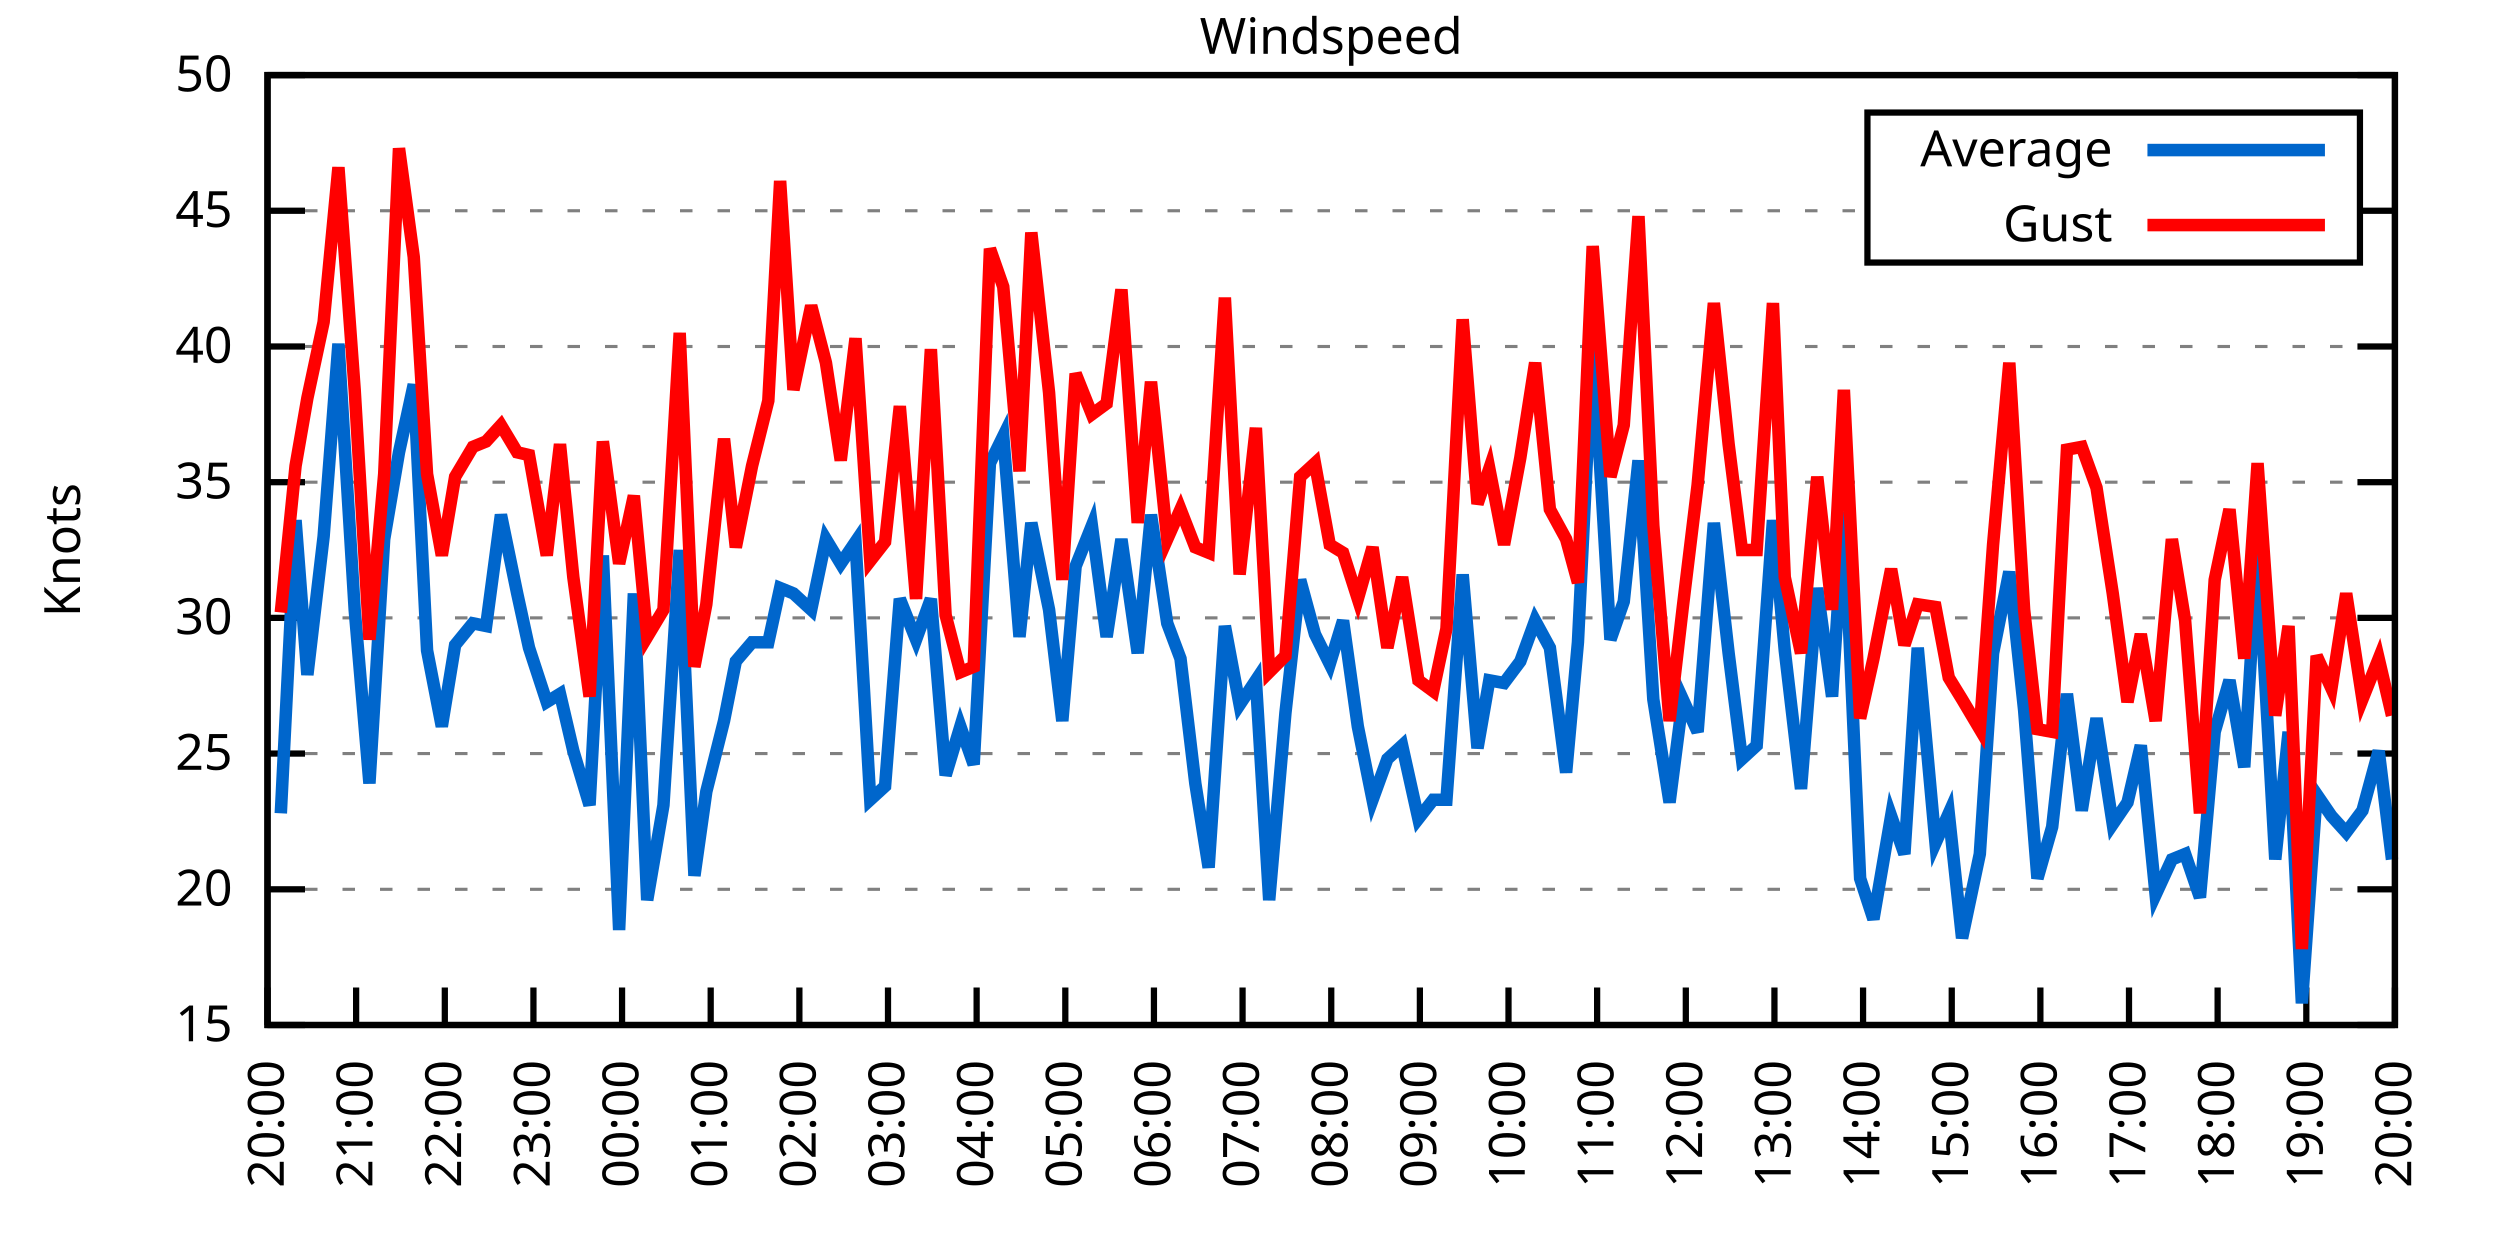
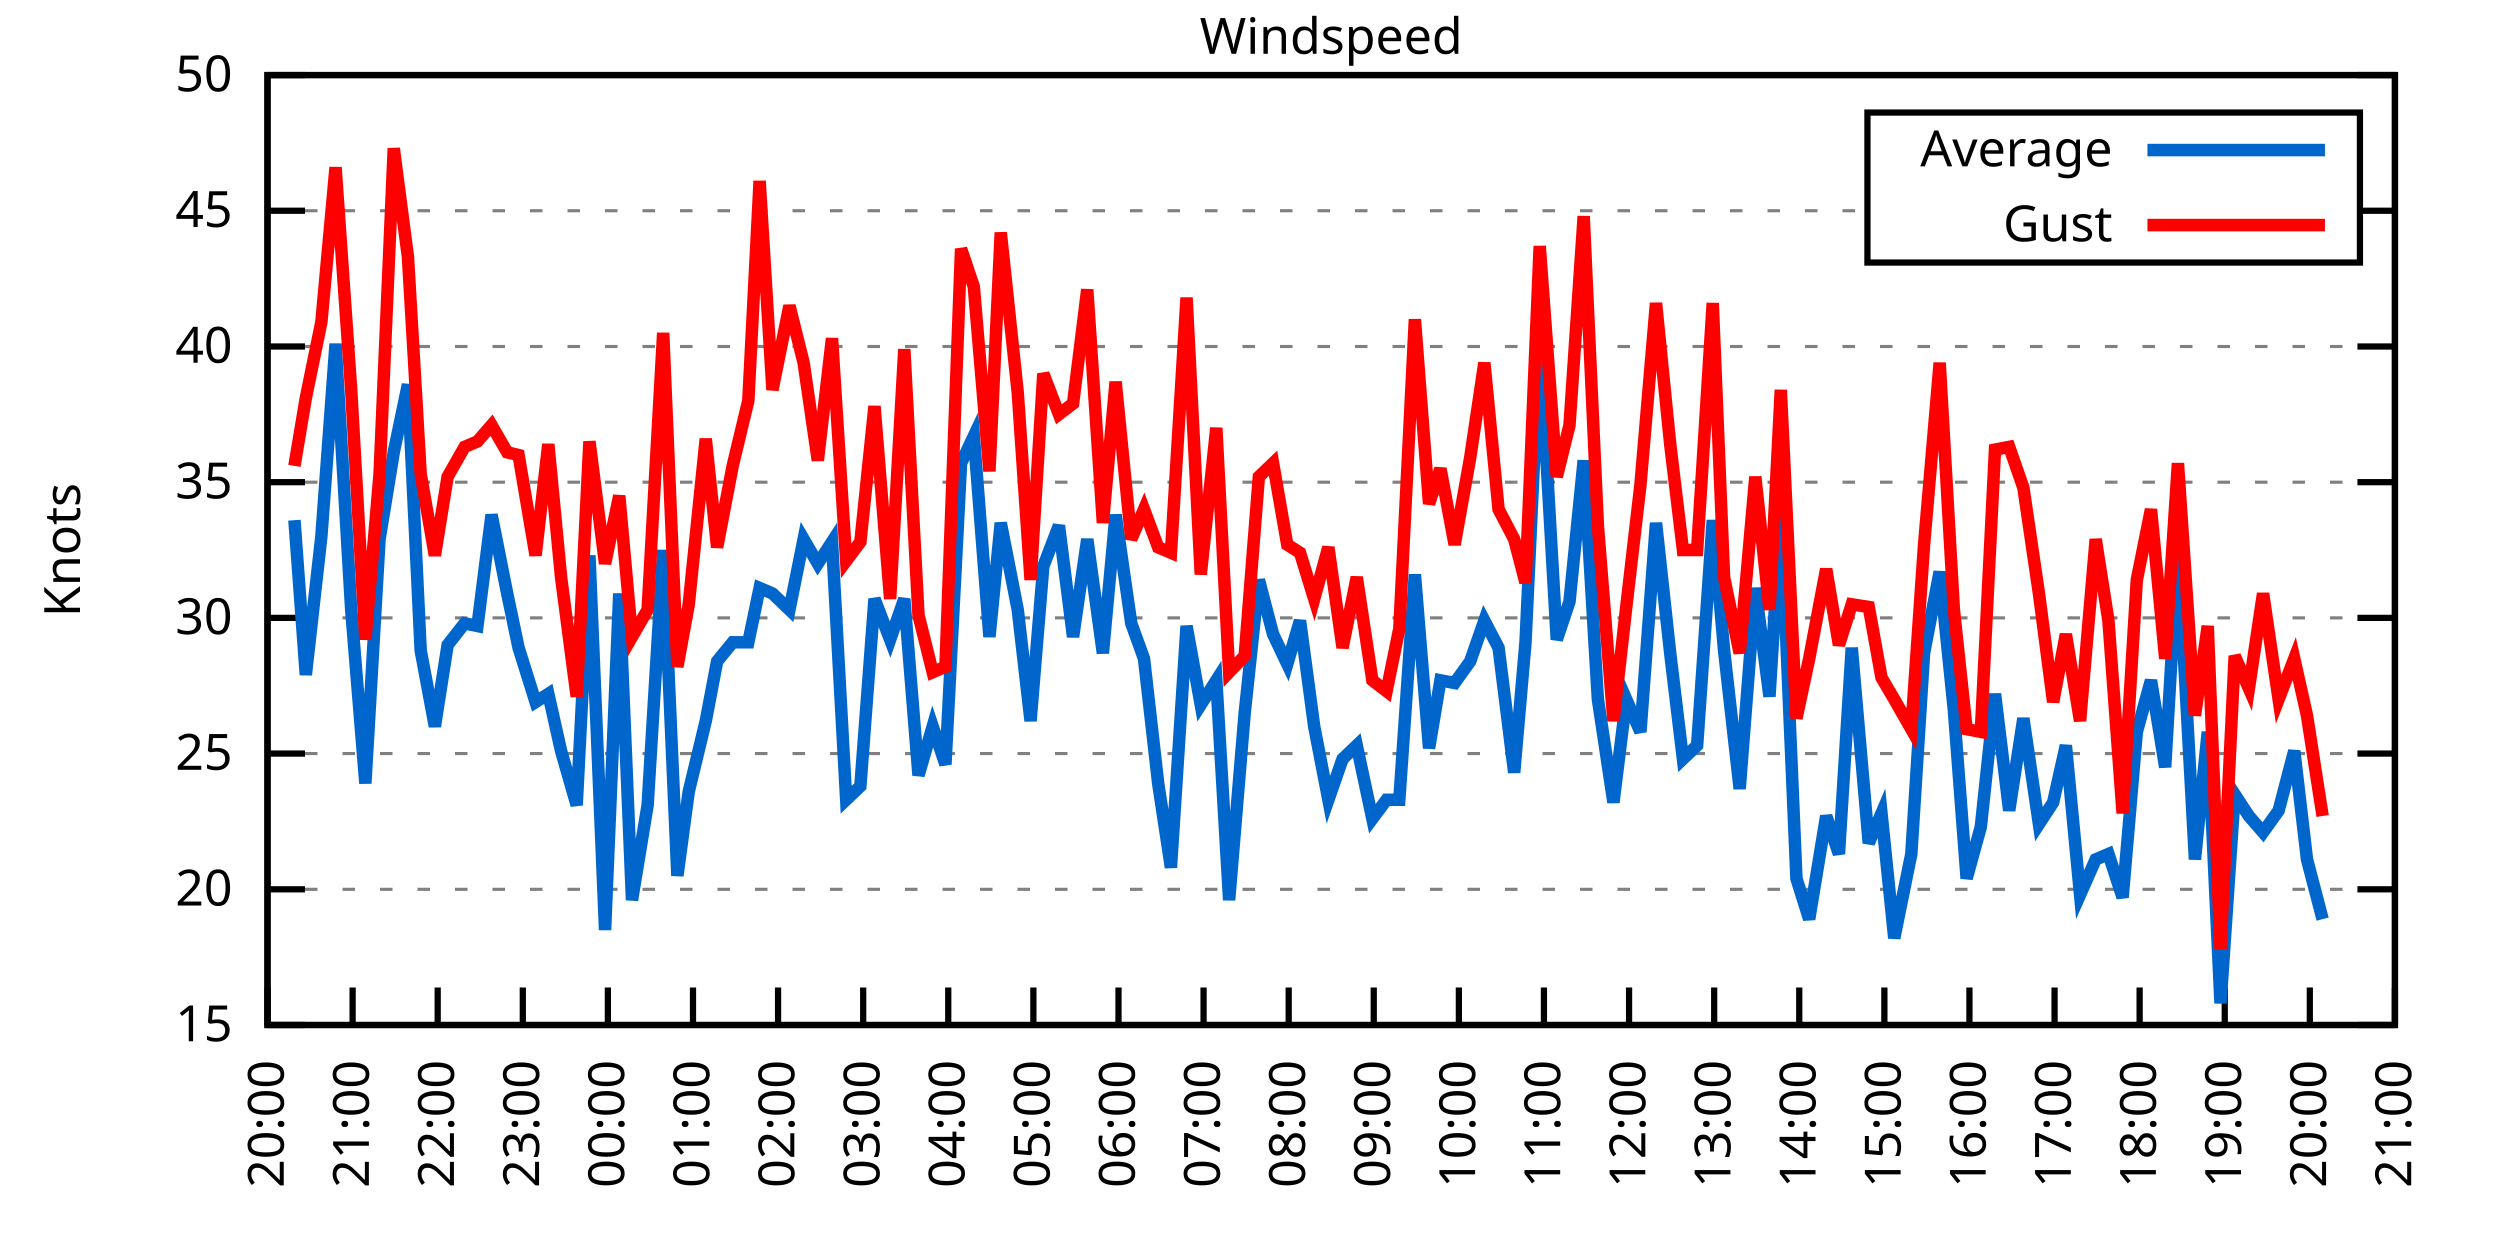
<svg xmlns="http://www.w3.org/2000/svg" xmlns:xlink="http://www.w3.org/1999/xlink" width="400" height="200" viewBox="0 0 400 200">
  <g id="gnuplot_canvas">
    <rect x="0" y="0" width="400" height="200" fill="none" />
    <defs>
      <circle id="gpDot" r="0.5" stroke-width="0.5" stroke="currentColor" />
      <path id="gpPt0" stroke-width="0.333" stroke="currentColor" d="M-1,0 h2 M0,-1 v2" />
      <path id="gpPt1" stroke-width="0.333" stroke="currentColor" d="M-1,-1 L1,1 M1,-1 L-1,1" />
      <path id="gpPt2" stroke-width="0.333" stroke="currentColor" d="M-1,0 L1,0 M0,-1 L0,1 M-1,-1 L1,1 M-1,1 L1,-1" />
      <rect id="gpPt3" stroke-width="0.333" stroke="currentColor" x="-1" y="-1" width="2" height="2" />
      <rect id="gpPt4" stroke-width="0.333" stroke="currentColor" fill="currentColor" x="-1" y="-1" width="2" height="2" />
      <circle id="gpPt5" stroke-width="0.333" stroke="currentColor" cx="0" cy="0" r="1" />
      <use xlink:href="#gpPt5" id="gpPt6" fill="currentColor" stroke="none" />
      <path id="gpPt7" stroke-width="0.333" stroke="currentColor" d="M0,-1.33 L-1.33,0.67 L1.33,0.67 z" />
      <use xlink:href="#gpPt7" id="gpPt8" fill="currentColor" stroke="none" />
      <use xlink:href="#gpPt7" id="gpPt9" stroke="currentColor" transform="rotate(180)" />
      <use xlink:href="#gpPt9" id="gpPt10" fill="currentColor" stroke="none" />
      <use xlink:href="#gpPt3" id="gpPt11" stroke="currentColor" transform="rotate(45)" />
      <use xlink:href="#gpPt11" id="gpPt12" fill="currentColor" stroke="none" />
      <path id="gpPt13" stroke-width="0.333" stroke="currentColor" d="M0,1.330 L1.265,0.411 L0.782,-1.067 L-0.782,-1.076 L-1.265,0.411 z" />
      <use xlink:href="#gpPt13" id="gpPt14" fill="currentColor" stroke="none" />
      <filter id="textbox" filterUnits="objectBoundingBox" x="0" y="0" height="1" width="1">
        <feFlood flood-color="white" flood-opacity="1" result="bgnd" />
        <feComposite in="SourceGraphic" in2="bgnd" operator="atop" />
      </filter>
      <filter id="greybox" filterUnits="objectBoundingBox" x="0" y="0" height="1" width="1">
        <feFlood flood-color="lightgrey" flood-opacity="1" result="grey" />
        <feComposite in="SourceGraphic" in2="grey" operator="atop" />
      </filter>
    </defs>
    <g fill="none" color="white" stroke="currentColor" stroke-width="1.00" stroke-linecap="butt" stroke-linejoin="miter">
</g>
    <g fill="none" color="black" stroke="currentColor" stroke-width="1.00" stroke-linecap="butt" stroke-linejoin="miter">
      <g stroke="none" shape-rendering="crispEdges">
        <polygon fill="rgb(255, 255, 255)" points="42.80,164.00 383.18,164.00 383.18,12.02 42.80,12.02 " />
      </g>
    </g>
    <g fill="none" color="black" stroke="currentColor" stroke-width="1.00" stroke-linecap="butt" stroke-linejoin="miter">
</g>
    <g fill="none" color="black" stroke="black" stroke-width="0.50" stroke-linecap="butt" stroke-linejoin="miter">
</g>
    <g fill="none" color="gray" stroke="currentColor" stroke-width="0.50" stroke-linecap="butt" stroke-linejoin="miter">
      <path stroke="gray" stroke-dasharray="2,4" class="gridline" d="M42.80,164.00 L383.19,164.00  " />
    </g>
    <g fill="none" color="gray" stroke="gray" stroke-width="1.00" stroke-linecap="butt" stroke-linejoin="miter">
</g>
    <g fill="none" color="black" stroke="currentColor" stroke-width="1.00" stroke-linecap="butt" stroke-linejoin="miter">
      <path stroke="black" d="M42.80,164.00 L48.80,164.00 M383.19,164.00 L377.19,164.00  " />
      <g transform="translate(37.20,166.60)" stroke="none" fill="black" font-family="Sans" font-size="8.00" text-anchor="end">
        <text>
          <tspan font-family="Sans"> 15</tspan>
        </text>
      </g>
    </g>
    <g fill="none" color="black" stroke="currentColor" stroke-width="1.00" stroke-linecap="butt" stroke-linejoin="miter">
</g>
    <g fill="none" color="black" stroke="black" stroke-width="0.50" stroke-linecap="butt" stroke-linejoin="miter">
</g>
    <g fill="none" color="gray" stroke="currentColor" stroke-width="0.50" stroke-linecap="butt" stroke-linejoin="miter">
      <path stroke="gray" stroke-dasharray="2,4" class="gridline" d="M42.80,142.29 L383.19,142.29  " />
    </g>
    <g fill="none" color="gray" stroke="gray" stroke-width="1.00" stroke-linecap="butt" stroke-linejoin="miter">
</g>
    <g fill="none" color="black" stroke="currentColor" stroke-width="1.00" stroke-linecap="butt" stroke-linejoin="miter">
      <path stroke="black" d="M42.80,142.29 L48.80,142.29 M383.19,142.29 L377.19,142.29  " />
      <g transform="translate(37.20,144.89)" stroke="none" fill="black" font-family="Sans" font-size="8.00" text-anchor="end">
        <text>
          <tspan font-family="Sans"> 20</tspan>
        </text>
      </g>
    </g>
    <g fill="none" color="black" stroke="currentColor" stroke-width="1.00" stroke-linecap="butt" stroke-linejoin="miter">
</g>
    <g fill="none" color="black" stroke="black" stroke-width="0.50" stroke-linecap="butt" stroke-linejoin="miter">
</g>
    <g fill="none" color="gray" stroke="currentColor" stroke-width="0.50" stroke-linecap="butt" stroke-linejoin="miter">
      <path stroke="gray" stroke-dasharray="2,4" class="gridline" d="M42.80,120.57 L383.19,120.57  " />
    </g>
    <g fill="none" color="gray" stroke="gray" stroke-width="1.00" stroke-linecap="butt" stroke-linejoin="miter">
</g>
    <g fill="none" color="black" stroke="currentColor" stroke-width="1.00" stroke-linecap="butt" stroke-linejoin="miter">
      <path stroke="black" d="M42.80,120.57 L48.80,120.57 M383.19,120.57 L377.19,120.57  " />
      <g transform="translate(37.20,123.17)" stroke="none" fill="black" font-family="Sans" font-size="8.00" text-anchor="end">
        <text>
          <tspan font-family="Sans"> 25</tspan>
        </text>
      </g>
    </g>
    <g fill="none" color="black" stroke="currentColor" stroke-width="1.00" stroke-linecap="butt" stroke-linejoin="miter">
</g>
    <g fill="none" color="black" stroke="black" stroke-width="0.50" stroke-linecap="butt" stroke-linejoin="miter">
</g>
    <g fill="none" color="gray" stroke="currentColor" stroke-width="0.50" stroke-linecap="butt" stroke-linejoin="miter">
      <path stroke="gray" stroke-dasharray="2,4" class="gridline" d="M42.80,98.86 L383.19,98.86  " />
    </g>
    <g fill="none" color="gray" stroke="gray" stroke-width="1.00" stroke-linecap="butt" stroke-linejoin="miter">
</g>
    <g fill="none" color="black" stroke="currentColor" stroke-width="1.00" stroke-linecap="butt" stroke-linejoin="miter">
      <path stroke="black" d="M42.80,98.86 L48.80,98.86 M383.19,98.86 L377.19,98.86  " />
      <g transform="translate(37.20,101.46)" stroke="none" fill="black" font-family="Sans" font-size="8.00" text-anchor="end">
        <text>
          <tspan font-family="Sans"> 30</tspan>
        </text>
      </g>
    </g>
    <g fill="none" color="black" stroke="currentColor" stroke-width="1.00" stroke-linecap="butt" stroke-linejoin="miter">
</g>
    <g fill="none" color="black" stroke="black" stroke-width="0.50" stroke-linecap="butt" stroke-linejoin="miter">
</g>
    <g fill="none" color="gray" stroke="currentColor" stroke-width="0.50" stroke-linecap="butt" stroke-linejoin="miter">
      <path stroke="gray" stroke-dasharray="2,4" class="gridline" d="M42.80,77.15 L383.19,77.15  " />
    </g>
    <g fill="none" color="gray" stroke="gray" stroke-width="1.00" stroke-linecap="butt" stroke-linejoin="miter">
</g>
    <g fill="none" color="black" stroke="currentColor" stroke-width="1.00" stroke-linecap="butt" stroke-linejoin="miter">
      <path stroke="black" d="M42.80,77.15 L48.80,77.15 M383.19,77.15 L377.19,77.15  " />
      <g transform="translate(37.20,79.75)" stroke="none" fill="black" font-family="Sans" font-size="8.00" text-anchor="end">
        <text>
          <tspan font-family="Sans"> 35</tspan>
        </text>
      </g>
    </g>
    <g fill="none" color="black" stroke="currentColor" stroke-width="1.00" stroke-linecap="butt" stroke-linejoin="miter">
</g>
    <g fill="none" color="black" stroke="black" stroke-width="0.50" stroke-linecap="butt" stroke-linejoin="miter">
</g>
    <g fill="none" color="gray" stroke="currentColor" stroke-width="0.50" stroke-linecap="butt" stroke-linejoin="miter">
      <path stroke="gray" stroke-dasharray="2,4" class="gridline" d="M42.80,55.44 L383.19,55.44  " />
    </g>
    <g fill="none" color="gray" stroke="gray" stroke-width="1.00" stroke-linecap="butt" stroke-linejoin="miter">
</g>
    <g fill="none" color="black" stroke="currentColor" stroke-width="1.00" stroke-linecap="butt" stroke-linejoin="miter">
      <path stroke="black" d="M42.80,55.44 L48.80,55.44 M383.19,55.44 L377.19,55.44  " />
      <g transform="translate(37.20,58.04)" stroke="none" fill="black" font-family="Sans" font-size="8.00" text-anchor="end">
        <text>
          <tspan font-family="Sans"> 40</tspan>
        </text>
      </g>
    </g>
    <g fill="none" color="black" stroke="currentColor" stroke-width="1.00" stroke-linecap="butt" stroke-linejoin="miter">
</g>
    <g fill="none" color="black" stroke="black" stroke-width="0.50" stroke-linecap="butt" stroke-linejoin="miter">
</g>
    <g fill="none" color="gray" stroke="currentColor" stroke-width="0.50" stroke-linecap="butt" stroke-linejoin="miter">
      <path stroke="gray" stroke-dasharray="2,4" class="gridline" d="M42.80,33.72 L298.79,33.72 M377.59,33.72 L383.19,33.72  " />
    </g>
    <g fill="none" color="gray" stroke="gray" stroke-width="1.00" stroke-linecap="butt" stroke-linejoin="miter">
</g>
    <g fill="none" color="black" stroke="currentColor" stroke-width="1.00" stroke-linecap="butt" stroke-linejoin="miter">
      <path stroke="black" d="M42.80,33.72 L48.80,33.72 M383.19,33.72 L377.19,33.72  " />
      <g transform="translate(37.20,36.32)" stroke="none" fill="black" font-family="Sans" font-size="8.00" text-anchor="end">
        <text>
          <tspan font-family="Sans"> 45</tspan>
        </text>
      </g>
    </g>
    <g fill="none" color="black" stroke="currentColor" stroke-width="1.00" stroke-linecap="butt" stroke-linejoin="miter">
</g>
    <g fill="none" color="black" stroke="black" stroke-width="0.50" stroke-linecap="butt" stroke-linejoin="miter">
</g>
    <g fill="none" color="gray" stroke="currentColor" stroke-width="0.50" stroke-linecap="butt" stroke-linejoin="miter">
      <path stroke="gray" stroke-dasharray="2,4" class="gridline" d="M42.80,12.01 L383.19,12.01  " />
    </g>
    <g fill="none" color="gray" stroke="gray" stroke-width="1.00" stroke-linecap="butt" stroke-linejoin="miter">
</g>
    <g fill="none" color="black" stroke="currentColor" stroke-width="1.00" stroke-linecap="butt" stroke-linejoin="miter">
      <path stroke="black" d="M42.80,12.01 L48.80,12.01 M383.19,12.01 L377.19,12.01  " />
      <g transform="translate(37.20,14.61)" stroke="none" fill="black" font-family="Sans" font-size="8.00" text-anchor="end">
        <text>
          <tspan font-family="Sans"> 50</tspan>
        </text>
      </g>
    </g>
    <g fill="none" color="black" stroke="currentColor" stroke-width="1.00" stroke-linecap="butt" stroke-linejoin="miter">
      <path stroke="black" d="M42.80,164.00 L42.80,158.00  " />
      <g transform="translate(45.40,169.60) rotate(270.00)" stroke="none" fill="black" font-family="Sans" font-size="8.00" text-anchor="end">
        <text>
          <tspan font-family="Sans">20:00</tspan>
        </text>
      </g>
    </g>
    <g fill="none" color="black" stroke="currentColor" stroke-width="1.00" stroke-linecap="butt" stroke-linejoin="miter">
-       <path stroke="black" d="M56.98,164.00 L56.98,158.00  " />
-       <g transform="translate(59.58,169.60) rotate(270.00)" stroke="none" fill="black" font-family="Sans" font-size="8.00" text-anchor="end">
+       <path stroke="black" d="M56.42,164.00 L56.42,158.00  " />
+       <g transform="translate(59.02,169.60) rotate(270.00)" stroke="none" fill="black" font-family="Sans" font-size="8.00" text-anchor="end">
        <text>
          <tspan font-family="Sans">21:00</tspan>
        </text>
      </g>
    </g>
    <g fill="none" color="black" stroke="currentColor" stroke-width="1.00" stroke-linecap="butt" stroke-linejoin="miter">
-       <path stroke="black" d="M71.17,164.00 L71.17,158.00  " />
-       <g transform="translate(73.77,169.60) rotate(270.00)" stroke="none" fill="black" font-family="Sans" font-size="8.00" text-anchor="end">
+       <path stroke="black" d="M70.03,164.00 L70.03,158.00  " />
+       <g transform="translate(72.63,169.60) rotate(270.00)" stroke="none" fill="black" font-family="Sans" font-size="8.00" text-anchor="end">
        <text>
          <tspan font-family="Sans">22:00</tspan>
        </text>
      </g>
    </g>
    <g fill="none" color="black" stroke="currentColor" stroke-width="1.00" stroke-linecap="butt" stroke-linejoin="miter">
-       <path stroke="black" d="M85.35,164.00 L85.35,158.00  " />
-       <g transform="translate(87.95,169.60) rotate(270.00)" stroke="none" fill="black" font-family="Sans" font-size="8.00" text-anchor="end">
+       <path stroke="black" d="M83.65,164.00 L83.65,158.00  " />
+       <g transform="translate(86.25,169.60) rotate(270.00)" stroke="none" fill="black" font-family="Sans" font-size="8.00" text-anchor="end">
        <text>
          <tspan font-family="Sans">23:00</tspan>
        </text>
      </g>
    </g>
    <g fill="none" color="black" stroke="currentColor" stroke-width="1.00" stroke-linecap="butt" stroke-linejoin="miter">
-       <path stroke="black" d="M99.53,164.00 L99.53,158.00  " />
-       <g transform="translate(102.13,169.60) rotate(270.00)" stroke="none" fill="black" font-family="Sans" font-size="8.00" text-anchor="end">
+       <path stroke="black" d="M97.26,164.00 L97.26,158.00  " />
+       <g transform="translate(99.86,169.60) rotate(270.00)" stroke="none" fill="black" font-family="Sans" font-size="8.00" text-anchor="end">
        <text>
          <tspan font-family="Sans">00:00</tspan>
        </text>
      </g>
    </g>
    <g fill="none" color="black" stroke="currentColor" stroke-width="1.00" stroke-linecap="butt" stroke-linejoin="miter">
-       <path stroke="black" d="M113.71,164.00 L113.71,158.00  " />
-       <g transform="translate(116.31,169.60) rotate(270.00)" stroke="none" fill="black" font-family="Sans" font-size="8.00" text-anchor="end">
+       <path stroke="black" d="M110.88,164.00 L110.88,158.00  " />
+       <g transform="translate(113.48,169.60) rotate(270.00)" stroke="none" fill="black" font-family="Sans" font-size="8.00" text-anchor="end">
        <text>
          <tspan font-family="Sans">01:00</tspan>
        </text>
      </g>
    </g>
    <g fill="none" color="black" stroke="currentColor" stroke-width="1.00" stroke-linecap="butt" stroke-linejoin="miter">
-       <path stroke="black" d="M127.90,164.00 L127.90,158.00  " />
-       <g transform="translate(130.50,169.60) rotate(270.00)" stroke="none" fill="black" font-family="Sans" font-size="8.00" text-anchor="end">
+       <path stroke="black" d="M124.49,164.00 L124.49,158.00  " />
+       <g transform="translate(127.09,169.60) rotate(270.00)" stroke="none" fill="black" font-family="Sans" font-size="8.00" text-anchor="end">
        <text>
          <tspan font-family="Sans">02:00</tspan>
        </text>
      </g>
    </g>
    <g fill="none" color="black" stroke="currentColor" stroke-width="1.00" stroke-linecap="butt" stroke-linejoin="miter">
-       <path stroke="black" d="M142.08,164.00 L142.08,158.00  " />
-       <g transform="translate(144.68,169.60) rotate(270.00)" stroke="none" fill="black" font-family="Sans" font-size="8.00" text-anchor="end">
+       <path stroke="black" d="M138.11,164.00 L138.11,158.00  " />
+       <g transform="translate(140.71,169.60) rotate(270.00)" stroke="none" fill="black" font-family="Sans" font-size="8.00" text-anchor="end">
        <text>
          <tspan font-family="Sans">03:00</tspan>
        </text>
      </g>
    </g>
    <g fill="none" color="black" stroke="currentColor" stroke-width="1.00" stroke-linecap="butt" stroke-linejoin="miter">
-       <path stroke="black" d="M156.26,164.00 L156.26,158.00  " />
-       <g transform="translate(158.86,169.60) rotate(270.00)" stroke="none" fill="black" font-family="Sans" font-size="8.00" text-anchor="end">
+       <path stroke="black" d="M151.72,164.00 L151.72,158.00  " />
+       <g transform="translate(154.32,169.60) rotate(270.00)" stroke="none" fill="black" font-family="Sans" font-size="8.00" text-anchor="end">
        <text>
          <tspan font-family="Sans">04:00</tspan>
        </text>
      </g>
    </g>
    <g fill="none" color="black" stroke="currentColor" stroke-width="1.00" stroke-linecap="butt" stroke-linejoin="miter">
-       <path stroke="black" d="M170.45,164.00 L170.45,158.00  " />
-       <g transform="translate(173.05,169.60) rotate(270.00)" stroke="none" fill="black" font-family="Sans" font-size="8.00" text-anchor="end">
+       <path stroke="black" d="M165.34,164.00 L165.34,158.00  " />
+       <g transform="translate(167.94,169.60) rotate(270.00)" stroke="none" fill="black" font-family="Sans" font-size="8.00" text-anchor="end">
        <text>
          <tspan font-family="Sans">05:00</tspan>
        </text>
      </g>
    </g>
    <g fill="none" color="black" stroke="currentColor" stroke-width="1.00" stroke-linecap="butt" stroke-linejoin="miter">
-       <path stroke="black" d="M184.63,164.00 L184.63,158.00  " />
-       <g transform="translate(187.23,169.60) rotate(270.00)" stroke="none" fill="black" font-family="Sans" font-size="8.00" text-anchor="end">
+       <path stroke="black" d="M178.96,164.00 L178.96,158.00  " />
+       <g transform="translate(181.56,169.60) rotate(270.00)" stroke="none" fill="black" font-family="Sans" font-size="8.00" text-anchor="end">
        <text>
          <tspan font-family="Sans">06:00</tspan>
        </text>
      </g>
    </g>
    <g fill="none" color="black" stroke="currentColor" stroke-width="1.00" stroke-linecap="butt" stroke-linejoin="miter">
-       <path stroke="black" d="M198.81,164.00 L198.81,158.00  " />
-       <g transform="translate(201.41,169.60) rotate(270.00)" stroke="none" fill="black" font-family="Sans" font-size="8.00" text-anchor="end">
+       <path stroke="black" d="M192.57,164.00 L192.57,158.00  " />
+       <g transform="translate(195.17,169.60) rotate(270.00)" stroke="none" fill="black" font-family="Sans" font-size="8.00" text-anchor="end">
        <text>
          <tspan font-family="Sans">07:00</tspan>
        </text>
      </g>
    </g>
    <g fill="none" color="black" stroke="currentColor" stroke-width="1.00" stroke-linecap="butt" stroke-linejoin="miter">
-       <path stroke="black" d="M213.00,164.00 L213.00,158.00  " />
-       <g transform="translate(215.60,169.60) rotate(270.00)" stroke="none" fill="black" font-family="Sans" font-size="8.00" text-anchor="end">
+       <path stroke="black" d="M206.19,164.00 L206.19,158.00  " />
+       <g transform="translate(208.79,169.60) rotate(270.00)" stroke="none" fill="black" font-family="Sans" font-size="8.00" text-anchor="end">
        <text>
          <tspan font-family="Sans">08:00</tspan>
        </text>
      </g>
    </g>
    <g fill="none" color="black" stroke="currentColor" stroke-width="1.00" stroke-linecap="butt" stroke-linejoin="miter">
-       <path stroke="black" d="M227.18,164.00 L227.18,158.00  " />
-       <g transform="translate(229.78,169.60) rotate(270.00)" stroke="none" fill="black" font-family="Sans" font-size="8.00" text-anchor="end">
+       <path stroke="black" d="M219.80,164.00 L219.80,158.00  " />
+       <g transform="translate(222.40,169.60) rotate(270.00)" stroke="none" fill="black" font-family="Sans" font-size="8.00" text-anchor="end">
        <text>
          <tspan font-family="Sans">09:00</tspan>
        </text>
      </g>
    </g>
    <g fill="none" color="black" stroke="currentColor" stroke-width="1.00" stroke-linecap="butt" stroke-linejoin="miter">
-       <path stroke="black" d="M241.36,164.00 L241.36,158.00  " />
-       <g transform="translate(243.96,169.60) rotate(270.00)" stroke="none" fill="black" font-family="Sans" font-size="8.00" text-anchor="end">
+       <path stroke="black" d="M233.42,164.00 L233.42,158.00  " />
+       <g transform="translate(236.02,169.60) rotate(270.00)" stroke="none" fill="black" font-family="Sans" font-size="8.00" text-anchor="end">
        <text>
          <tspan font-family="Sans">10:00</tspan>
        </text>
      </g>
    </g>
    <g fill="none" color="black" stroke="currentColor" stroke-width="1.00" stroke-linecap="butt" stroke-linejoin="miter">
-       <path stroke="black" d="M255.54,164.00 L255.54,158.00  " />
-       <g transform="translate(258.14,169.60) rotate(270.00)" stroke="none" fill="black" font-family="Sans" font-size="8.00" text-anchor="end">
+       <path stroke="black" d="M247.03,164.00 L247.03,158.00  " />
+       <g transform="translate(249.63,169.60) rotate(270.00)" stroke="none" fill="black" font-family="Sans" font-size="8.00" text-anchor="end">
        <text>
          <tspan font-family="Sans">11:00</tspan>
        </text>
      </g>
    </g>
    <g fill="none" color="black" stroke="currentColor" stroke-width="1.00" stroke-linecap="butt" stroke-linejoin="miter">
-       <path stroke="black" d="M269.73,164.00 L269.73,158.00  " />
-       <g transform="translate(272.33,169.60) rotate(270.00)" stroke="none" fill="black" font-family="Sans" font-size="8.00" text-anchor="end">
+       <path stroke="black" d="M260.65,164.00 L260.65,158.00  " />
+       <g transform="translate(263.25,169.60) rotate(270.00)" stroke="none" fill="black" font-family="Sans" font-size="8.00" text-anchor="end">
        <text>
          <tspan font-family="Sans">12:00</tspan>
        </text>
      </g>
    </g>
    <g fill="none" color="black" stroke="currentColor" stroke-width="1.00" stroke-linecap="butt" stroke-linejoin="miter">
-       <path stroke="black" d="M283.91,164.00 L283.91,158.00  " />
-       <g transform="translate(286.51,169.60) rotate(270.00)" stroke="none" fill="black" font-family="Sans" font-size="8.00" text-anchor="end">
+       <path stroke="black" d="M274.27,164.00 L274.27,158.00  " />
+       <g transform="translate(276.87,169.60) rotate(270.00)" stroke="none" fill="black" font-family="Sans" font-size="8.00" text-anchor="end">
        <text>
          <tspan font-family="Sans">13:00</tspan>
        </text>
      </g>
    </g>
    <g fill="none" color="black" stroke="currentColor" stroke-width="1.00" stroke-linecap="butt" stroke-linejoin="miter">
-       <path stroke="black" d="M298.09,164.00 L298.09,158.00  " />
-       <g transform="translate(300.69,169.60) rotate(270.00)" stroke="none" fill="black" font-family="Sans" font-size="8.00" text-anchor="end">
+       <path stroke="black" d="M287.88,164.00 L287.88,158.00  " />
+       <g transform="translate(290.48,169.60) rotate(270.00)" stroke="none" fill="black" font-family="Sans" font-size="8.00" text-anchor="end">
        <text>
          <tspan font-family="Sans">14:00</tspan>
        </text>
      </g>
    </g>
    <g fill="none" color="black" stroke="currentColor" stroke-width="1.00" stroke-linecap="butt" stroke-linejoin="miter">
-       <path stroke="black" d="M312.28,164.00 L312.28,158.00  " />
-       <g transform="translate(314.88,169.60) rotate(270.00)" stroke="none" fill="black" font-family="Sans" font-size="8.00" text-anchor="end">
+       <path stroke="black" d="M301.50,164.00 L301.50,158.00  " />
+       <g transform="translate(304.10,169.60) rotate(270.00)" stroke="none" fill="black" font-family="Sans" font-size="8.00" text-anchor="end">
        <text>
          <tspan font-family="Sans">15:00</tspan>
        </text>
      </g>
    </g>
    <g fill="none" color="black" stroke="currentColor" stroke-width="1.00" stroke-linecap="butt" stroke-linejoin="miter">
-       <path stroke="black" d="M326.46,164.00 L326.46,158.00  " />
-       <g transform="translate(329.06,169.60) rotate(270.00)" stroke="none" fill="black" font-family="Sans" font-size="8.00" text-anchor="end">
+       <path stroke="black" d="M315.11,164.00 L315.11,158.00  " />
+       <g transform="translate(317.71,169.60) rotate(270.00)" stroke="none" fill="black" font-family="Sans" font-size="8.00" text-anchor="end">
        <text>
          <tspan font-family="Sans">16:00</tspan>
        </text>
      </g>
    </g>
    <g fill="none" color="black" stroke="currentColor" stroke-width="1.00" stroke-linecap="butt" stroke-linejoin="miter">
-       <path stroke="black" d="M340.64,164.00 L340.64,158.00  " />
-       <g transform="translate(343.24,169.60) rotate(270.00)" stroke="none" fill="black" font-family="Sans" font-size="8.00" text-anchor="end">
+       <path stroke="black" d="M328.73,164.00 L328.73,158.00  " />
+       <g transform="translate(331.33,169.60) rotate(270.00)" stroke="none" fill="black" font-family="Sans" font-size="8.00" text-anchor="end">
        <text>
          <tspan font-family="Sans">17:00</tspan>
        </text>
      </g>
    </g>
    <g fill="none" color="black" stroke="currentColor" stroke-width="1.00" stroke-linecap="butt" stroke-linejoin="miter">
-       <path stroke="black" d="M354.82,164.00 L354.82,158.00  " />
-       <g transform="translate(357.42,169.60) rotate(270.00)" stroke="none" fill="black" font-family="Sans" font-size="8.00" text-anchor="end">
+       <path stroke="black" d="M342.34,164.00 L342.34,158.00  " />
+       <g transform="translate(344.94,169.60) rotate(270.00)" stroke="none" fill="black" font-family="Sans" font-size="8.00" text-anchor="end">
        <text>
          <tspan font-family="Sans">18:00</tspan>
        </text>
      </g>
    </g>
    <g fill="none" color="black" stroke="currentColor" stroke-width="1.00" stroke-linecap="butt" stroke-linejoin="miter">
-       <path stroke="black" d="M369.01,164.00 L369.01,158.00  " />
-       <g transform="translate(371.61,169.60) rotate(270.00)" stroke="none" fill="black" font-family="Sans" font-size="8.00" text-anchor="end">
+       <path stroke="black" d="M355.96,164.00 L355.96,158.00  " />
+       <g transform="translate(358.56,169.60) rotate(270.00)" stroke="none" fill="black" font-family="Sans" font-size="8.00" text-anchor="end">
        <text>
          <tspan font-family="Sans">19:00</tspan>
+         </text>
+       </g>
+     </g>
+     <g fill="none" color="black" stroke="currentColor" stroke-width="1.00" stroke-linecap="butt" stroke-linejoin="miter">
+       <path stroke="black" d="M369.57,164.00 L369.57,158.00  " />
+       <g transform="translate(372.17,169.60) rotate(270.00)" stroke="none" fill="black" font-family="Sans" font-size="8.00" text-anchor="end">
+         <text>
+           <tspan font-family="Sans">20:00</tspan>
        </text>
      </g>
    </g>
    <g fill="none" color="black" stroke="currentColor" stroke-width="1.00" stroke-linecap="butt" stroke-linejoin="miter">
      <path stroke="black" d="M383.19,164.00 L383.19,158.00  " />
      <g transform="translate(385.79,169.60) rotate(270.00)" stroke="none" fill="black" font-family="Sans" font-size="8.00" text-anchor="end">
        <text>
-           <tspan font-family="Sans">20:00</tspan>
+           <tspan font-family="Sans">21:00</tspan>
        </text>
      </g>
    </g>
    <g fill="none" color="black" stroke="currentColor" stroke-width="1.00" stroke-linecap="butt" stroke-linejoin="miter">
</g>
    <g fill="none" color="black" stroke="currentColor" stroke-width="1.00" stroke-linecap="butt" stroke-linejoin="miter">
      <path stroke="black" d="M42.80,12.01 L42.80,164.00 L383.19,164.00 L383.19,12.01 L42.80,12.01 Z  " />
    </g>
    <g fill="none" color="black" stroke="currentColor" stroke-width="1.00" stroke-linecap="butt" stroke-linejoin="miter">
</g>
    <g fill="none" color="black" stroke="currentColor" stroke-width="1.00" stroke-linecap="butt" stroke-linejoin="miter">
      <path stroke="black" d="M298.79,42.01 L298.79,18.01 L377.59,18.01 L377.59,42.01 L298.79,42.01 Z  " />
    </g>
    <g id="Windspeed_plot_1">
      <g fill="none" color="white" stroke="black" stroke-width="2.00" stroke-linecap="butt" stroke-linejoin="miter">
</g>
      <g fill="none" color="black" stroke="currentColor" stroke-width="2.00" stroke-linecap="butt" stroke-linejoin="miter">
        <g transform="translate(337.99,26.61)" stroke="none" fill="black" font-family="Sans" font-size="8.00" text-anchor="end">
          <text>
            <tspan font-family="Sans">Average</tspan>
          </text>
        </g>
      </g>
      <g fill="none" color="black" stroke="currentColor" stroke-width="2.00" stroke-linecap="butt" stroke-linejoin="miter">
-         <path stroke="rgb(  0, 102, 204)" d="M343.59,24.01 L371.99,24.01 M44.93,130.13 L47.29,83.23 L49.18,107.98 L51.78,85.83 L54.15,55.00 L56.75,97.56   L59.11,125.35 L61.47,86.27 L63.84,72.37 L66.20,61.52 L68.33,104.07 L70.69,116.23 L72.82,103.20 L75.66,99.73   L77.78,100.16 L80.15,82.36 L82.75,94.95 L84.64,103.64 L87.48,112.32 L89.60,111.02 L91.73,120.14 L94.33,128.83   L96.46,88.87 L99.06,148.80 L101.42,94.95 L103.55,144.02 L106.15,128.83 L108.75,88.00 L111.11,140.12 L113.01,126.65   L115.84,115.36 L117.73,105.81 L120.33,102.77 L122.93,102.77 L124.82,94.08 L126.95,94.95 L129.79,97.56 L132.15,86.27   L134.52,90.18 L136.88,86.70 L139.24,127.96 L141.61,125.79 L143.97,95.82 L146.57,102.34 L148.94,95.82 L151.30,124.05   L153.66,116.23 L155.79,122.31 L158.39,74.11 L160.52,69.77 L163.12,101.90 L165.01,83.66 L167.85,97.56 L169.97,115.36   L172.10,90.61 L174.70,84.10 L177.06,101.90 L179.43,86.27 L182.03,104.51 L184.16,82.36 L186.76,99.73 L188.88,105.38   L191.25,125.35 L193.38,138.81 L195.98,100.16 L198.34,112.76 L200.94,108.85 L203.07,144.02 L205.67,114.06 L208.03,92.78   L210.39,101.47 L212.76,106.24 L214.89,99.30 L217.25,116.23 L219.61,127.96 L221.98,121.44 L224.34,119.27 L226.94,131.00   L229.31,127.96 L231.43,127.96 L234.03,91.91 L236.40,119.71 L238.29,108.85 L240.65,109.28 L243.25,105.81 L245.62,99.30   L247.98,103.64 L250.58,123.61 L252.47,102.77 L254.83,54.57 L257.67,102.34 L259.80,96.26 L262.16,73.67 L264.53,111.89   L267.13,128.39 L269.25,111.89 L271.62,117.10 L274.22,83.66 L276.58,104.51 L278.71,121.44 L281.07,119.27 L283.67,83.23   L285.56,104.07 L288.16,126.22 L290.76,94.08 L293.13,111.45 L295.02,81.93 L297.62,140.55 L299.75,147.06 L302.58,130.56   L304.71,136.64 L306.84,103.64 L309.68,134.90 L311.80,130.13 L313.93,150.10 L316.77,136.64 L318.89,104.51 L321.49,91.48   L323.86,113.63 L325.99,140.55 L328.35,132.30 L330.71,111.02 L333.08,129.69 L335.44,114.93 L338.04,131.86 L340.40,128.39   L342.53,119.27 L344.90,143.16 L347.50,137.51 L349.62,136.64 L351.99,143.59 L354.35,117.10 L356.72,108.85 L359.08,122.75   L361.21,87.57 L364.04,137.51 L366.17,117.10 L368.30,160.53 L370.66,127.09 L373.03,130.56 L375.39,133.17 L377.99,129.69   L380.59,120.14 L382.72,137.51  " />
+         <path stroke="rgb(  0, 102, 204)" d="M343.59,24.01 L371.99,24.01 M47.11,83.23 L48.93,107.98 L51.42,85.83 L53.69,55.00 L56.19,97.56 L58.46,125.35   L60.73,86.27 L63.00,72.37 L65.27,61.52 L67.31,104.07 L69.58,116.23 L71.62,103.20 L74.34,99.73 L76.39,100.16   L78.65,82.36 L81.15,94.95 L82.97,103.64 L85.69,112.32 L87.73,111.02 L89.77,120.14 L92.27,128.83 L94.31,88.87   L96.81,148.80 L99.08,94.95 L101.12,144.02 L103.62,128.83 L106.11,88.00 L108.38,140.12 L110.20,126.65 L112.92,115.36   L114.74,105.81 L117.23,102.77 L119.73,102.77 L121.54,94.08 L123.59,94.95 L126.31,97.56 L128.58,86.27 L130.85,90.18   L133.12,86.70 L135.39,127.96 L137.66,125.79 L139.92,95.82 L142.42,102.34 L144.69,95.82 L146.96,124.05 L149.23,116.23   L151.27,122.31 L153.77,74.11 L155.81,69.77 L158.31,101.90 L160.12,83.66 L162.84,97.56 L164.89,115.36 L166.93,90.61   L169.43,84.10 L171.69,101.90 L173.96,86.27 L176.46,104.51 L178.50,82.36 L181.00,99.73 L183.04,105.38 L185.31,125.35   L187.35,138.81 L189.85,100.16 L192.12,112.76 L194.61,108.85 L196.66,144.02 L199.15,114.06 L201.42,92.78 L203.69,101.47   L205.96,106.24 L208.00,99.30 L210.27,116.23 L212.54,127.96 L214.81,121.44 L217.08,119.27 L219.58,131.00 L221.85,127.96   L223.89,127.96 L226.38,91.91 L228.65,119.71 L230.47,108.85 L232.74,109.28 L235.23,105.81 L237.50,99.30 L239.77,103.64   L242.27,123.61 L244.08,102.77 L246.35,54.57 L249.08,102.34 L251.12,96.26 L253.39,73.67 L255.66,111.89 L258.15,128.39   L260.20,111.89 L262.47,117.10 L264.96,83.66 L267.23,104.51 L269.27,121.44 L271.54,119.27 L274.04,83.23 L275.85,104.07   L278.35,126.22 L280.85,94.08 L283.12,111.45 L284.93,81.93 L287.43,140.55 L289.47,147.06 L292.19,130.56 L294.23,136.64   L296.28,103.64 L299.00,134.90 L301.04,130.13 L303.08,150.10 L305.81,136.64 L307.85,104.51 L310.35,91.48 L312.62,113.63   L314.66,140.55 L316.93,132.30 L319.20,111.02 L321.47,129.69 L323.74,114.93 L326.23,131.86 L328.50,128.39 L330.54,119.27   L332.81,143.16 L335.31,137.51 L337.35,136.64 L339.62,143.59 L341.89,117.10 L344.16,108.85 L346.43,122.75 L348.47,87.57   L351.19,137.51 L353.24,117.10 L355.28,160.53 L357.55,127.09 L359.82,130.56 L362.09,133.17 L364.58,129.69 L367.08,120.14   L369.12,137.51 L371.62,147.06  " />
      </g>
    </g>
    <g id="Windspeed_plot_2">
      <g fill="none" color="black" stroke="currentColor" stroke-width="2.00" stroke-linecap="butt" stroke-linejoin="miter">
        <g transform="translate(337.99,38.61)" stroke="none" fill="black" font-family="Sans" font-size="8.00" text-anchor="end">
          <text>
            <tspan font-family="Sans">Gust</tspan>
          </text>
        </g>
      </g>
      <g fill="none" color="black" stroke="currentColor" stroke-width="2.00" stroke-linecap="butt" stroke-linejoin="miter">
-         <path stroke="rgb(255,   0,   0)" d="M343.59,36.01 L371.99,36.01 M44.93,97.99 L47.29,74.54 L49.18,63.69 L51.78,51.53 L54.15,26.77 L56.75,62.38   L59.11,102.34 L61.47,75.85 L63.84,23.73 L66.20,41.11 L68.33,75.85 L70.69,88.87 L72.82,76.28 L75.66,71.50   L77.78,70.63 L80.15,68.03 L82.75,72.37 L84.64,72.81 L87.48,88.87 L89.60,71.07 L91.73,92.35 L94.33,111.45   L96.46,70.63 L99.06,90.18 L101.42,79.32 L103.55,101.90 L106.15,97.56 L108.75,53.26 L111.11,106.68 L113.01,96.69   L115.84,70.20 L117.73,87.57 L120.33,74.54 L122.93,64.12 L124.82,28.95 L126.95,62.38 L129.79,48.92 L132.15,58.04   L134.52,73.67 L136.88,54.13 L139.24,89.74 L141.61,86.70 L143.97,64.99 L146.57,95.82 L148.94,55.87 L151.30,98.43   L153.66,107.55 L155.79,106.68 L158.39,39.80 L160.52,45.88 L163.12,75.41 L165.01,37.20 L167.85,62.82 L169.97,92.78   L172.10,59.78 L174.70,66.29 L177.06,64.56 L179.43,46.32 L182.03,83.66 L184.16,61.08 L186.76,86.27 L188.88,81.49   L191.25,87.57 L193.38,88.44 L195.98,47.62 L198.34,91.91 L200.94,68.46 L203.07,107.55 L205.67,104.94 L208.03,76.28   L210.39,74.11 L212.76,87.14 L214.89,88.44 L217.25,95.82 L219.61,87.57 L221.98,103.64 L224.34,92.35 L226.94,108.85   L229.31,110.59 L231.43,100.60 L234.03,51.09 L236.40,80.62 L238.29,74.98 L240.65,87.14 L243.25,73.24 L245.62,58.04   L247.98,81.49 L250.58,86.27 L252.47,93.22 L254.83,39.37 L257.67,76.28 L259.80,68.03 L262.16,34.59 L264.53,84.10   L267.13,115.36 L269.25,97.12 L271.62,77.58 L274.22,48.49 L276.58,71.07 L278.71,88.00 L281.07,88.00 L283.67,48.49   L285.56,92.35 L288.16,104.51 L290.76,76.28 L293.13,97.56 L295.02,62.38 L297.62,114.93 L299.75,105.38 L302.58,91.04   L304.71,103.20 L306.84,96.69 L309.68,97.12 L311.80,108.42 L313.93,111.89 L316.77,116.67 L318.89,87.14 L321.49,58.04   L323.86,97.56 L325.99,116.67 L328.35,117.10 L330.71,71.94 L333.08,71.50 L335.44,78.02 L338.04,94.95 L340.40,112.32   L342.53,101.47 L344.90,115.36 L347.50,86.27 L349.62,99.30 L351.99,130.13 L354.35,92.78 L356.72,81.49 L359.08,105.38   L361.21,74.11 L364.04,114.49 L366.17,100.16 L368.30,151.84 L370.66,104.94 L373.03,110.15 L375.39,94.95 L377.99,111.89   L380.59,105.38 L382.72,114.49  " />
+         <path stroke="rgb(255,   0,   0)" d="M343.59,36.01 L371.99,36.01 M47.11,74.54 L48.93,63.69 L51.42,51.53 L53.69,26.77 L56.19,62.38 L58.46,102.34   L60.73,75.85 L63.00,23.73 L65.27,41.11 L67.31,75.85 L69.58,88.87 L71.62,76.28 L74.34,71.50 L76.39,70.63   L78.65,68.03 L81.15,72.37 L82.97,72.81 L85.69,88.87 L87.73,71.07 L89.77,92.35 L92.27,111.45 L94.31,70.63   L96.81,90.18 L99.08,79.32 L101.12,101.90 L103.62,97.56 L106.11,53.26 L108.38,106.68 L110.20,96.69 L112.92,70.20   L114.74,87.57 L117.23,74.54 L119.73,64.12 L121.54,28.95 L123.59,62.38 L126.31,48.92 L128.58,58.04 L130.85,73.67   L133.12,54.13 L135.39,89.74 L137.66,86.70 L139.92,64.99 L142.42,95.82 L144.69,55.87 L146.96,98.43 L149.23,107.55   L151.27,106.68 L153.77,39.80 L155.81,45.88 L158.31,75.41 L160.12,37.20 L162.84,62.82 L164.89,92.78 L166.93,59.78   L169.43,66.29 L171.69,64.56 L173.96,46.32 L176.46,83.66 L178.50,61.08 L181.00,86.27 L183.04,81.49 L185.31,87.57   L187.35,88.44 L189.85,47.62 L192.12,91.91 L194.61,68.46 L196.66,107.55 L199.15,104.94 L201.42,76.28 L203.69,74.11   L205.96,87.14 L208.00,88.44 L210.27,95.82 L212.54,87.57 L214.81,103.64 L217.08,92.35 L219.58,108.85 L221.85,110.59   L223.89,100.60 L226.38,51.09 L228.65,80.62 L230.47,74.98 L232.74,87.14 L235.23,73.24 L237.50,58.04 L239.77,81.49   L242.27,86.27 L244.08,93.22 L246.35,39.37 L249.08,76.28 L251.12,68.03 L253.39,34.59 L255.66,84.10 L258.15,115.36   L260.20,97.12 L262.47,77.58 L264.96,48.49 L267.23,71.07 L269.27,88.00 L271.54,88.00 L274.04,48.49 L275.85,92.35   L278.35,104.51 L280.85,76.28 L283.12,97.56 L284.93,62.38 L287.43,114.93 L289.47,105.38 L292.19,91.04 L294.23,103.20   L296.28,96.69 L299.00,97.12 L301.04,108.42 L303.08,111.89 L305.81,116.67 L307.85,87.14 L310.35,58.04 L312.62,97.56   L314.66,116.67 L316.93,117.10 L319.20,71.94 L321.47,71.50 L323.74,78.02 L326.23,94.95 L328.50,112.32 L330.54,101.47   L332.81,115.36 L335.31,86.27 L337.35,99.30 L339.62,130.13 L341.89,92.78 L344.16,81.49 L346.43,105.38 L348.47,74.11   L351.19,114.49 L353.24,100.16 L355.28,151.84 L357.55,104.94 L359.82,110.15 L362.09,94.95 L364.58,111.89 L367.08,105.38   L369.12,114.49 L371.62,130.56  " />
      </g>
    </g>
    <g fill="none" color="black" stroke="currentColor" stroke-width="2.00" stroke-linecap="butt" stroke-linejoin="miter">
</g>
    <g fill="none" color="black" stroke="black" stroke-width="1.00" stroke-linecap="butt" stroke-linejoin="miter">
</g>
    <g fill="none" color="black" stroke="currentColor" stroke-width="1.00" stroke-linecap="butt" stroke-linejoin="miter">
      <path stroke="black" d="M42.80,12.01 L42.80,164.00 L383.19,164.00 L383.19,12.01 L42.80,12.01 Z  " />
      <g transform="translate(12.80,88.01) rotate(270.00)" stroke="none" fill="black" font-family="Sans" font-size="8.00" text-anchor="middle">
        <text>
          <tspan font-family="Sans">Knots</tspan>
        </text>
      </g>
    </g>
    <g fill="none" color="black" stroke="currentColor" stroke-width="1.00" stroke-linecap="butt" stroke-linejoin="miter">
</g>
    <g fill="none" color="black" stroke="currentColor" stroke-width="1.00" stroke-linecap="butt" stroke-linejoin="miter">
      <g transform="translate(212.99,8.61)" stroke="none" fill="black" font-family="Sans" font-size="8.00" text-anchor="middle">
        <text>
          <tspan font-family="Sans">Windspeed</tspan>
        </text>
      </g>
    </g>
    <g fill="none" color="black" stroke="currentColor" stroke-width="1.00" stroke-linecap="butt" stroke-linejoin="miter">
</g>
  </g>
</svg>
